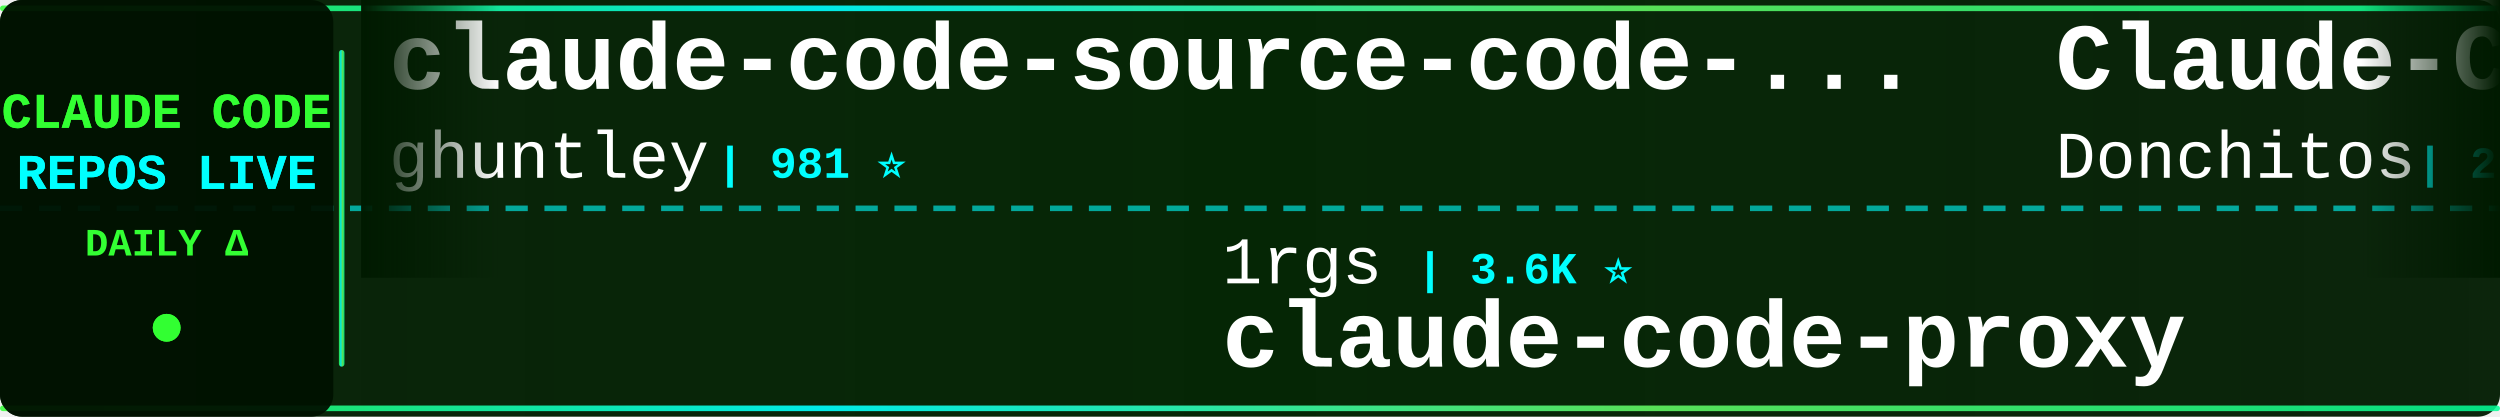
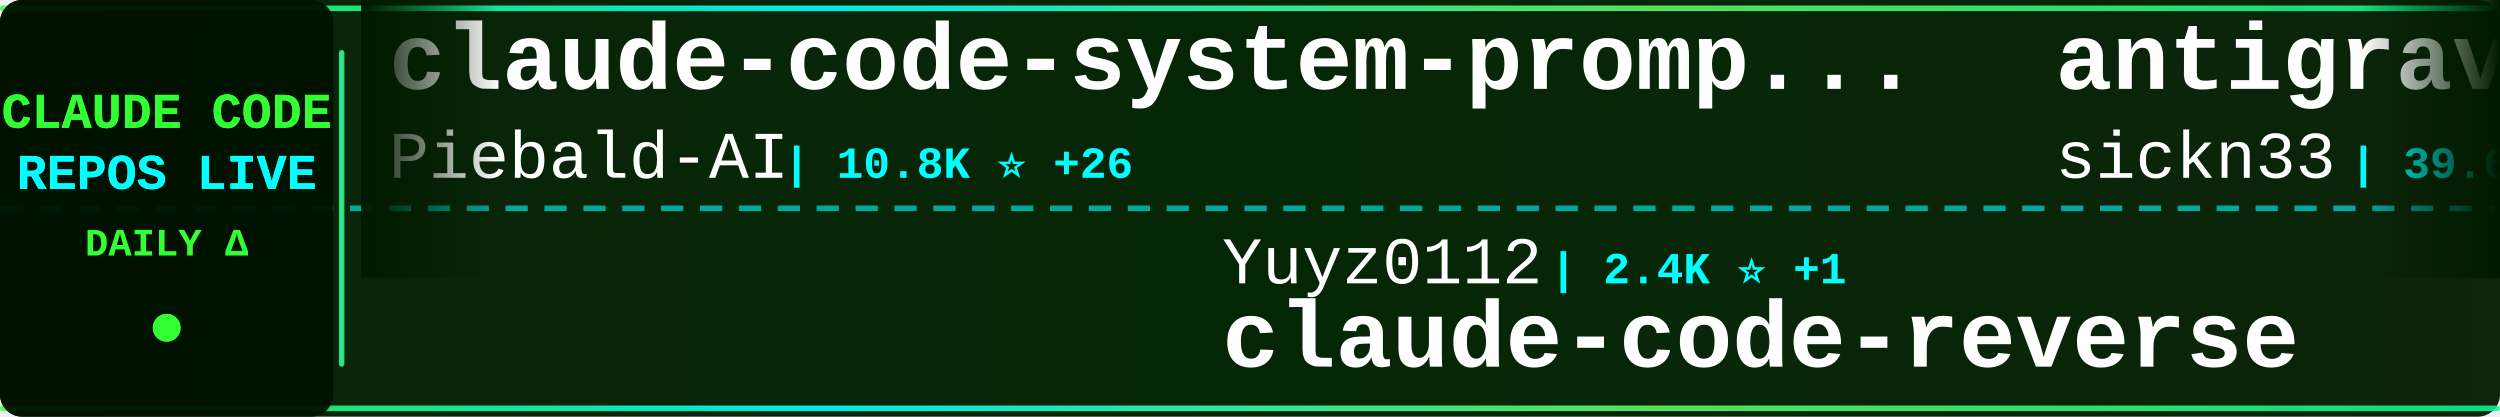
<svg xmlns="http://www.w3.org/2000/svg" width="900" height="150">
  <defs>
    <linearGradient id="tickerBg" x1="0%" y1="0%" x2="100%" y2="0%">
      <stop offset="0%" style="stop-color:#001a00;stop-opacity:0.95" />
      <stop offset="50%" style="stop-color:#002200;stop-opacity:0.98" />
      <stop offset="100%" style="stop-color:#001a00;stop-opacity:0.95" />
    </linearGradient>
    <linearGradient id="borderGrad" x1="0%" y1="0%" x2="100%" y2="0%">
      <stop offset="0%" style="stop-color:#33ff33;stop-opacity:0.85">
        <animate attributeName="stop-opacity" values="0.85;1;0.85" dur="2s" repeatCount="indefinite" />
      </stop>
      <stop offset="33%" style="stop-color:#00ffff;stop-opacity:0.9">
        <animate attributeName="stop-opacity" values="0.9;1;0.9" dur="2.2s" repeatCount="indefinite" />
      </stop>
      <stop offset="66%" style="stop-color:#66ff66;stop-opacity:0.85">
        <animate attributeName="stop-opacity" values="0.85;1;0.85" dur="1.8s" repeatCount="indefinite" />
      </stop>
      <stop offset="100%" style="stop-color:#00ff99;stop-opacity:0.85">
        <animate attributeName="stop-opacity" values="0.85;1;0.85" dur="2s" repeatCount="indefinite" />
      </stop>
    </linearGradient>
    <filter id="textGlow">
      <feGaussianBlur stdDeviation="0.1" result="coloredBlur" />
      <feMerge>
        <feMergeNode in="coloredBlur" />
        <feMergeNode in="SourceGraphic" />
      </feMerge>
    </filter>
    <filter id="metricGlow">
      <feGaussianBlur stdDeviation="0.2" result="coloredBlur" />
      <feMerge>
        <feMergeNode in="coloredBlur" />
        <feMergeNode in="SourceGraphic" />
      </feMerge>
    </filter>
    <linearGradient id="leftFade" x1="0%" y1="0%" x2="100%" y2="0%">
      <stop offset="0%" style="stop-color:#001a00;stop-opacity:1" />
      <stop offset="100%" style="stop-color:#001a00;stop-opacity:0" />
    </linearGradient>
    <linearGradient id="rightFade" x1="0%" y1="0%" x2="100%" y2="0%">
      <stop offset="0%" style="stop-color:#001a00;stop-opacity:0" />
      <stop offset="100%" style="stop-color:#001a00;stop-opacity:1" />
    </linearGradient>
  </defs>
  <rect width="900" height="150" fill="url(#tickerBg)" rx="8" />
  <rect x="0" y="2" width="900" height="2" fill="url(#borderGrad)" rx="1" />
  <rect x="0" y="146" width="900" height="2" fill="url(#borderGrad)" rx="1" />
  <line x1="0" y1="75" x2="900" y2="75" stroke="#00ffff" stroke-width="2" stroke-dasharray="8 6" opacity="0.6" />
  <rect x="0" y="0" width="120" height="150" fill="#001100" opacity="0.95" rx="8" />
  <text x="60" y="46" font-family="'Courier New', monospace" font-size="18" font-weight="bold" fill="#33ff33" text-anchor="middle" filter="url(#textGlow)">
    CLAUDE CODE
  </text>
  <text x="60" y="68" font-family="'Courier New', monospace" font-size="18" font-weight="bold" fill="#00ffff" text-anchor="middle" filter="url(#textGlow)">
    REPOS LIVE
  </text>
  <text x="60" y="92" font-family="'Courier New', monospace" font-size="14" font-weight="bold" fill="#33ff33" text-anchor="middle">
    DAILY Δ
  </text>
  <circle cx="60" cy="118" r="5" fill="#33ff33" filter="url(#metricGlow)">
    <animate attributeName="r" values="4;6;4" dur="1.5s" repeatCount="indefinite" />
    <animate attributeName="opacity" values="0.6;1;0.6" dur="1.5s" repeatCount="indefinite" />
  </circle>
  <rect x="122" y="18" width="2" height="114" fill="url(#borderGrad)" rx="1" />
  <clipPath id="tickerClip">
    <rect x="130" y="0" width="770" height="150" />
  </clipPath>
  <g clip-path="url(#tickerClip)">
    <g id="tickerItems">
      <animateTransform attributeName="transform" attributeType="XML" type="translate" from="0 0" to="-3000 0" dur="54s" repeatCount="indefinite" />
      <g transform="translate(0, 0)">
-         <text x="140" y="32" font-family="'Courier New', monospace" font-size="34" font-weight="bold" fill="#ffffff">claude-code-source-code-...</text>
-         <text x="140" y="64" font-family="'Courier New', monospace" font-size="24" font-weight="normal" fill="#ffffff" opacity="1.0">ghuntley</text>
-         <text x="258" y="64" font-family="'Courier New', monospace" font-size="16" font-weight="bold" fill="#00ffff"> | 981 ⭐</text>
+         <text x="140" y="32" font-family="'Courier New', monospace" font-size="34" font-weight="bold" fill="#ffffff">claude-code-system-promp...</text>
+         <text x="140" y="64" font-family="'Courier New', monospace" font-size="24" font-weight="normal" fill="#ffffff" opacity="1.0">Piebald-AI</text>
+         <text x="282" y="64" font-family="'Courier New', monospace" font-size="16" font-weight="bold" fill="#00ffff"> | 10.8K ⭐ +26</text>
      </g>
      <g transform="translate(300, 0)">
-         <text x="140" y="102" font-family="'Courier New', monospace" font-size="24" font-weight="normal" fill="#ffffff" opacity="1.0">1rgs</text>
-         <text x="210" y="102" font-family="'Courier New', monospace" font-size="16" font-weight="bold" fill="#00ffff"> | 3.6K ⭐</text>
-         <text x="140" y="132" font-family="'Courier New', monospace" font-size="34" font-weight="bold" fill="#ffffff">claude-code-proxy</text>
+         <text x="140" y="102" font-family="'Courier New', monospace" font-size="24" font-weight="normal" fill="#ffffff" opacity="1.0">Yuyz0112</text>
+         <text x="258" y="102" font-family="'Courier New', monospace" font-size="16" font-weight="bold" fill="#00ffff"> | 2.4K ⭐ +1</text>
+         <text x="140" y="132" font-family="'Courier New', monospace" font-size="34" font-weight="bold" fill="#ffffff">claude-code-reverse</text>
      </g>
      <g transform="translate(600, 0)">
-         <text x="140" y="32" font-family="'Courier New', monospace" font-size="34" font-weight="bold" fill="#ffffff">Claude-Code-Game-Studios</text>
-         <text x="140" y="64" font-family="'Courier New', monospace" font-size="24" font-weight="normal" fill="#ffffff" opacity="1.0">Donchitos</text>
-         <text x="270" y="64" font-family="'Courier New', monospace" font-size="16" font-weight="bold" fill="#00ffff"> | 20.8K ⭐ +95</text>
+         <text x="140" y="32" font-family="'Courier New', monospace" font-size="34" font-weight="bold" fill="#ffffff">antigravity-awesome-skil...</text>
+         <text x="140" y="64" font-family="'Courier New', monospace" font-size="24" font-weight="normal" fill="#ffffff" opacity="1.0">sickn33</text>
+         <text x="246" y="64" font-family="'Courier New', monospace" font-size="16" font-weight="bold" fill="#00ffff"> | 39.6K ⭐ +127</text>
      </g>
      <g transform="translate(900, 0)">
-         <text x="140" y="102" font-family="'Courier New', monospace" font-size="24" font-weight="normal" fill="#ffffff" opacity="1.0">KPR111</text>
-         <text x="234" y="102" font-family="'Courier New', monospace" font-size="16" font-weight="bold" fill="#00ffff"> | 18 ⭐</text>
-         <text x="140" y="132" font-family="'Courier New', monospace" font-size="34" font-weight="bold" fill="#ffffff">Claude-Code</text>
+         <text x="140" y="102" font-family="'Courier New', monospace" font-size="24" font-weight="normal" fill="#ffffff" opacity="1.0">Pimzino</text>
+         <text x="246" y="102" font-family="'Courier New', monospace" font-size="16" font-weight="bold" fill="#00ffff"> | 3.8K ⭐</text>
+         <text x="140" y="132" font-family="'Courier New', monospace" font-size="34" font-weight="bold" fill="#ffffff">claude-code-spec-workflo...</text>
      </g>
      <g transform="translate(1200, 0)">
-         <text x="140" y="32" font-family="'Courier New', monospace" font-size="34" font-weight="bold" fill="#ffffff">claude-code-action</text>
-         <text x="140" y="64" font-family="'Courier New', monospace" font-size="24" font-weight="normal" fill="#ffffff" opacity="1.0">anthropics</text>
-         <text x="282" y="64" font-family="'Courier New', monospace" font-size="16" font-weight="bold" fill="#00ffff"> | 7.9K ⭐ +15</text>
+         <text x="140" y="32" font-family="'Courier New', monospace" font-size="34" font-weight="bold" fill="#ffffff">claude-code-my-workflow</text>
+         <text x="140" y="64" font-family="'Courier New', monospace" font-size="24" font-weight="normal" fill="#ffffff" opacity="1.0">pedrohcgs</text>
+         <text x="270" y="64" font-family="'Courier New', monospace" font-size="16" font-weight="bold" fill="#00ffff"> | 1.2K ⭐ +7</text>
      </g>
      <g transform="translate(1500, 0)">
-         <text x="140" y="102" font-family="'Courier New', monospace" font-size="24" font-weight="normal" fill="#ffffff" opacity="1.0">LING71671</text>
-         <text x="270" y="102" font-family="'Courier New', monospace" font-size="16" font-weight="bold" fill="#00ffff"> | 874 ⭐</text>
-         <text x="140" y="132" font-family="'Courier New', monospace" font-size="34" font-weight="bold" fill="#ffffff">Open-ClaudeCode</text>
+         <text x="140" y="102" font-family="'Courier New', monospace" font-size="24" font-weight="normal" fill="#ffffff" opacity="1.0">nanocoai</text>
+         <text x="258" y="102" font-family="'Courier New', monospace" font-size="16" font-weight="bold" fill="#00ffff"> | 29.7K ⭐ +29</text>
+         <text x="140" y="132" font-family="'Courier New', monospace" font-size="34" font-weight="bold" fill="#ffffff">nanoclaw</text>
      </g>
      <g transform="translate(1800, 0)">
-         <text x="140" y="32" font-family="'Courier New', monospace" font-size="34" font-weight="bold" fill="#ffffff">claude-code-settings</text>
-         <text x="140" y="64" font-family="'Courier New', monospace" font-size="24" font-weight="normal" fill="#ffffff" opacity="1.0">feiskyer</text>
-         <text x="258" y="64" font-family="'Courier New', monospace" font-size="16" font-weight="bold" fill="#00ffff"> | 1.5K ⭐ +1</text>
+         <text x="140" y="32" font-family="'Courier New', monospace" font-size="34" font-weight="bold" fill="#ffffff">Open-ClaudeCode</text>
+         <text x="140" y="64" font-family="'Courier New', monospace" font-size="24" font-weight="normal" fill="#ffffff" opacity="1.0">LING71671</text>
+         <text x="270" y="64" font-family="'Courier New', monospace" font-size="16" font-weight="bold" fill="#00ffff"> | 874 ⭐</text>
      </g>
      <g transform="translate(2100, 0)">
-         <text x="140" y="102" font-family="'Courier New', monospace" font-size="24" font-weight="normal" fill="#ffffff" opacity="1.0">777genius</text>
-         <text x="270" y="102" font-family="'Courier New', monospace" font-size="16" font-weight="bold" fill="#00ffff"> | 913 ⭐</text>
-         <text x="140" y="132" font-family="'Courier New', monospace" font-size="34" font-weight="bold" fill="#ffffff">claude-code-source-code</text>
+         <text x="140" y="102" font-family="'Courier New', monospace" font-size="24" font-weight="normal" fill="#ffffff" opacity="1.0">guanshan</text>
+         <text x="258" y="102" font-family="'Courier New', monospace" font-size="16" font-weight="bold" fill="#00ffff"> | 60 ⭐</text>
+         <text x="140" y="132" font-family="'Courier New', monospace" font-size="34" font-weight="bold" fill="#ffffff">ClaudeCode</text>
      </g>
      <g transform="translate(2400, 0)">
-         <text x="140" y="32" font-family="'Courier New', monospace" font-size="34" font-weight="bold" fill="#ffffff">claude-code-router</text>
-         <text x="140" y="64" font-family="'Courier New', monospace" font-size="24" font-weight="normal" fill="#ffffff" opacity="1.0">musistudio</text>
-         <text x="282" y="64" font-family="'Courier New', monospace" font-size="16" font-weight="bold" fill="#00ffff"> | 34.7K ⭐ +33</text>
+         <text x="140" y="32" font-family="'Courier New', monospace" font-size="34" font-weight="bold" fill="#ffffff">claude-code-sourcemap</text>
+         <text x="140" y="64" font-family="'Courier New', monospace" font-size="24" font-weight="normal" fill="#ffffff" opacity="1.0">Hyper66666</text>
+         <text x="282" y="64" font-family="'Courier New', monospace" font-size="16" font-weight="bold" fill="#00ffff"> | 215 ⭐</text>
      </g>
      <g transform="translate(2700, 0)">
-         <text x="140" y="102" font-family="'Courier New', monospace" font-size="24" font-weight="normal" fill="#ffffff" opacity="1.0">Windy3f3f3f3f</text>
-         <text x="318" y="102" font-family="'Courier New', monospace" font-size="16" font-weight="bold" fill="#00ffff"> | 1.3K ⭐ +11</text>
-         <text x="140" y="132" font-family="'Courier New', monospace" font-size="34" font-weight="bold" fill="#ffffff">claude-code-from-scratch</text>
+         <text x="140" y="102" font-family="'Courier New', monospace" font-size="24" font-weight="normal" fill="#ffffff" opacity="1.0">ChrisWiles</text>
+         <text x="282" y="102" font-family="'Courier New', monospace" font-size="16" font-weight="bold" fill="#00ffff"> | 5.9K ⭐ +3</text>
+         <text x="140" y="132" font-family="'Courier New', monospace" font-size="34" font-weight="bold" fill="#ffffff">claude-code-showcase</text>
      </g>
      <g transform="translate(3000, 0)">
-         <text x="140" y="32" font-family="'Courier New', monospace" font-size="34" font-weight="bold" fill="#ffffff">claude-code-source-code-...</text>
-         <text x="140" y="64" font-family="'Courier New', monospace" font-size="24" font-weight="normal" fill="#ffffff" opacity="1.0">ghuntley</text>
-         <text x="258" y="64" font-family="'Courier New', monospace" font-size="16" font-weight="bold" fill="#00ffff"> | 981 ⭐</text>
+         <text x="140" y="32" font-family="'Courier New', monospace" font-size="34" font-weight="bold" fill="#ffffff">claude-code-system-promp...</text>
+         <text x="140" y="64" font-family="'Courier New', monospace" font-size="24" font-weight="normal" fill="#ffffff" opacity="1.0">Piebald-AI</text>
+         <text x="282" y="64" font-family="'Courier New', monospace" font-size="16" font-weight="bold" fill="#00ffff"> | 10.8K ⭐ +26</text>
      </g>
      <g transform="translate(3300, 0)">
-         <text x="140" y="102" font-family="'Courier New', monospace" font-size="24" font-weight="normal" fill="#ffffff" opacity="1.0">1rgs</text>
-         <text x="210" y="102" font-family="'Courier New', monospace" font-size="16" font-weight="bold" fill="#00ffff"> | 3.6K ⭐</text>
-         <text x="140" y="132" font-family="'Courier New', monospace" font-size="34" font-weight="bold" fill="#ffffff">claude-code-proxy</text>
+         <text x="140" y="102" font-family="'Courier New', monospace" font-size="24" font-weight="normal" fill="#ffffff" opacity="1.0">Yuyz0112</text>
+         <text x="258" y="102" font-family="'Courier New', monospace" font-size="16" font-weight="bold" fill="#00ffff"> | 2.4K ⭐ +1</text>
+         <text x="140" y="132" font-family="'Courier New', monospace" font-size="34" font-weight="bold" fill="#ffffff">claude-code-reverse</text>
      </g>
      <g transform="translate(3600, 0)">
-         <text x="140" y="32" font-family="'Courier New', monospace" font-size="34" font-weight="bold" fill="#ffffff">Claude-Code-Game-Studios</text>
-         <text x="140" y="64" font-family="'Courier New', monospace" font-size="24" font-weight="normal" fill="#ffffff" opacity="1.0">Donchitos</text>
-         <text x="270" y="64" font-family="'Courier New', monospace" font-size="16" font-weight="bold" fill="#00ffff"> | 20.8K ⭐ +95</text>
+         <text x="140" y="32" font-family="'Courier New', monospace" font-size="34" font-weight="bold" fill="#ffffff">antigravity-awesome-skil...</text>
+         <text x="140" y="64" font-family="'Courier New', monospace" font-size="24" font-weight="normal" fill="#ffffff" opacity="1.0">sickn33</text>
+         <text x="246" y="64" font-family="'Courier New', monospace" font-size="16" font-weight="bold" fill="#00ffff"> | 39.6K ⭐ +127</text>
      </g>
      <g transform="translate(3900, 0)">
-         <text x="140" y="102" font-family="'Courier New', monospace" font-size="24" font-weight="normal" fill="#ffffff" opacity="1.0">KPR111</text>
-         <text x="234" y="102" font-family="'Courier New', monospace" font-size="16" font-weight="bold" fill="#00ffff"> | 18 ⭐</text>
-         <text x="140" y="132" font-family="'Courier New', monospace" font-size="34" font-weight="bold" fill="#ffffff">Claude-Code</text>
+         <text x="140" y="102" font-family="'Courier New', monospace" font-size="24" font-weight="normal" fill="#ffffff" opacity="1.0">Pimzino</text>
+         <text x="246" y="102" font-family="'Courier New', monospace" font-size="16" font-weight="bold" fill="#00ffff"> | 3.8K ⭐</text>
+         <text x="140" y="132" font-family="'Courier New', monospace" font-size="34" font-weight="bold" fill="#ffffff">claude-code-spec-workflo...</text>
      </g>
    </g>
  </g>
  <rect x="130" y="0" width="50" height="100" fill="url(#leftFade)" />
  <rect x="850" y="0" width="50" height="100" fill="url(#rightFade)" />
</svg>
